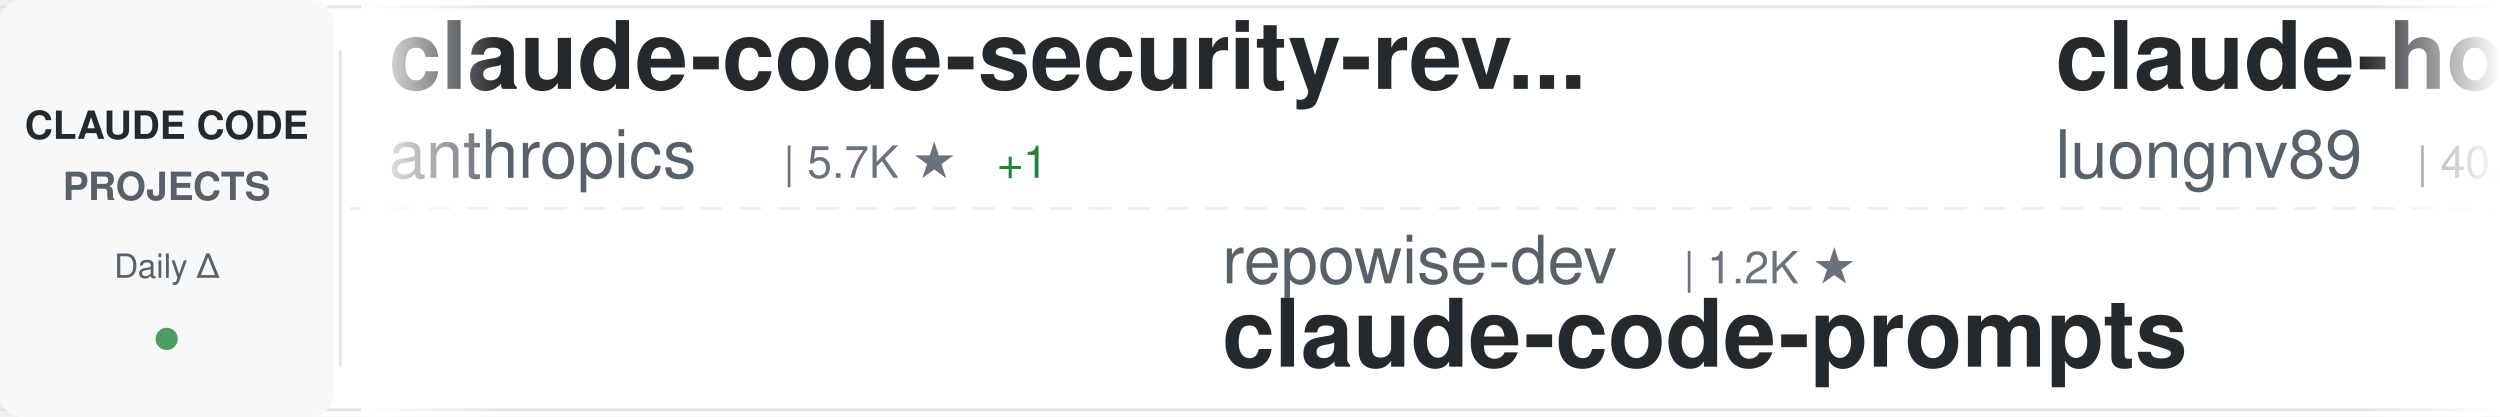
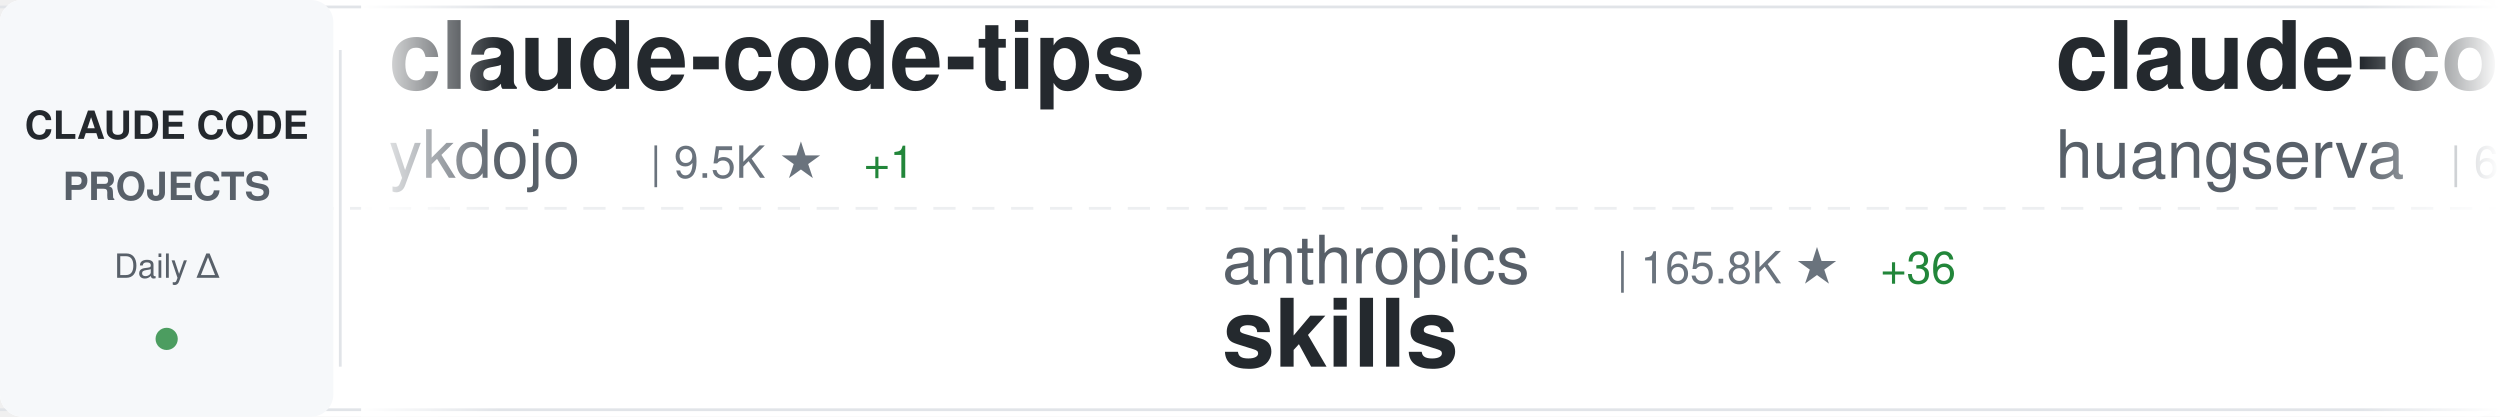
<svg xmlns="http://www.w3.org/2000/svg" width="900" height="150">
  <defs>
    <linearGradient id="awesomeLeftFade" x1="0%" y1="0%" x2="100%" y2="0%">
      <stop offset="0%" style="stop-color:#ffffff;stop-opacity:1" />
      <stop offset="100%" style="stop-color:#ffffff;stop-opacity:0" />
    </linearGradient>
    <linearGradient id="awesomeRightFade" x1="0%" y1="0%" x2="100%" y2="0%">
      <stop offset="0%" style="stop-color:#ffffff;stop-opacity:0" />
      <stop offset="100%" style="stop-color:#ffffff;stop-opacity:1" />
    </linearGradient>
  </defs>
  <rect width="900" height="150" fill="#ffffff" rx="8" />
  <rect x="0" y="2" width="900" height="1" fill="#e1e4e8" />
  <rect x="0" y="147" width="900" height="1" fill="#e1e4e8" />
  <line x1="0" y1="75" x2="900" y2="75" stroke="#e1e4e8" stroke-width="1" stroke-dasharray="8 6" opacity="0.6" />
  <rect x="0" y="0" width="120" height="150" fill="#f6f8fa" rx="8" />
  <text x="60" y="50" font-family="-apple-system, BlinkMacSystemFont, 'Segoe UI', Helvetica, Arial, sans-serif" font-size="14" font-weight="600" fill="#24292e" text-anchor="middle">CLAUDE CODE</text>
  <text x="60" y="72" font-family="-apple-system, BlinkMacSystemFont, 'Segoe UI', Helvetica, Arial, sans-serif" font-size="14" font-weight="600" fill="#586069" text-anchor="middle">PROJECTS</text>
  <text x="60" y="100" font-family="-apple-system, BlinkMacSystemFont, 'Segoe UI', Helvetica, Arial, sans-serif" font-size="12" font-weight="500" fill="#586069" text-anchor="middle">Daily Δ</text>
  <circle cx="60" cy="122" r="4" fill="#22863a" opacity="0.8" />
  <rect x="122" y="18" width="1" height="114" fill="#e1e4e8" />
  <clipPath id="awesomeTickerClip">
    <rect x="130" y="0" width="770" height="150" />
  </clipPath>
  <g clip-path="url(#awesomeTickerClip)">
    <g id="awesomeTickerItems">
      <animateTransform attributeName="transform" attributeType="XML" type="translate" from="0 0" to="-3000 0" dur="54s" repeatCount="indefinite" />
      <g transform="translate(0, 0)">
-         <text x="140" y="32" font-family="-apple-system, BlinkMacSystemFont, 'Segoe UI', Helvetica, Arial, sans-serif" font-size="34" font-weight="600" fill="#24292e">claude-code-security-rev...</text>
-         <text x="140" y="64" font-family="-apple-system, BlinkMacSystemFont, 'Segoe UI', Helvetica, Arial, sans-serif" font-size="24" font-weight="400" fill="#586069">anthropics</text>
-         <text x="282" y="64" font-family="-apple-system, BlinkMacSystemFont, 'Segoe UI', Helvetica, Arial, sans-serif" font-size="16" font-weight="500" fill="#6a737d">| 5.7K ★</text>
-         <text x="359" y="64" font-family="-apple-system, BlinkMacSystemFont, 'Segoe UI', Helvetica, Arial, sans-serif" font-size="16" font-weight="500" fill="#22863a"> +1</text>
+         <text x="140" y="32" font-family="-apple-system, BlinkMacSystemFont, 'Segoe UI', Helvetica, Arial, sans-serif" font-size="34" font-weight="600" fill="#24292e">claude-code-tips</text>
+         <text x="140" y="64" font-family="-apple-system, BlinkMacSystemFont, 'Segoe UI', Helvetica, Arial, sans-serif" font-size="24" font-weight="400" fill="#586069">ykdojo</text>
+         <text x="234" y="64" font-family="-apple-system, BlinkMacSystemFont, 'Segoe UI', Helvetica, Arial, sans-serif" font-size="16" font-weight="500" fill="#6a737d">| 9.5K ★</text>
+         <text x="311" y="64" font-family="-apple-system, BlinkMacSystemFont, 'Segoe UI', Helvetica, Arial, sans-serif" font-size="16" font-weight="500" fill="#22863a"> +1</text>
      </g>
      <g transform="translate(300, 0)">
-         <text x="140" y="102" font-family="-apple-system, BlinkMacSystemFont, 'Segoe UI', Helvetica, Arial, sans-serif" font-size="24" font-weight="400" fill="#586069">repowise-dev</text>
-         <text x="306" y="102" font-family="-apple-system, BlinkMacSystemFont, 'Segoe UI', Helvetica, Arial, sans-serif" font-size="16" font-weight="500" fill="#6a737d">| 1.2K ★</text>
-         <text x="140" y="132" font-family="-apple-system, BlinkMacSystemFont, 'Segoe UI', Helvetica, Arial, sans-serif" font-size="34" font-weight="600" fill="#24292e">claude-code-prompts</text>
+         <text x="140" y="102" font-family="-apple-system, BlinkMacSystemFont, 'Segoe UI', Helvetica, Arial, sans-serif" font-size="24" font-weight="400" fill="#586069">anthropics</text>
+         <text x="282" y="102" font-family="-apple-system, BlinkMacSystemFont, 'Segoe UI', Helvetica, Arial, sans-serif" font-size="16" font-weight="500" fill="#6a737d">| 165.8K ★</text>
+         <text x="377" y="102" font-family="-apple-system, BlinkMacSystemFont, 'Segoe UI', Helvetica, Arial, sans-serif" font-size="16" font-weight="500" fill="#22863a"> +36</text>
+         <text x="140" y="132" font-family="-apple-system, BlinkMacSystemFont, 'Segoe UI', Helvetica, Arial, sans-serif" font-size="34" font-weight="600" fill="#24292e">skills</text>
      </g>
      <g transform="translate(600, 0)">
-         <text x="140" y="32" font-family="-apple-system, BlinkMacSystemFont, 'Segoe UI', Helvetica, Arial, sans-serif" font-size="34" font-weight="600" fill="#24292e">claude-howto</text>
-         <text x="140" y="64" font-family="-apple-system, BlinkMacSystemFont, 'Segoe UI', Helvetica, Arial, sans-serif" font-size="24" font-weight="400" fill="#586069">luongnv89</text>
-         <text x="270" y="64" font-family="-apple-system, BlinkMacSystemFont, 'Segoe UI', Helvetica, Arial, sans-serif" font-size="16" font-weight="500" fill="#6a737d">| 40.8K ★</text>
-         <text x="356" y="64" font-family="-apple-system, BlinkMacSystemFont, 'Segoe UI', Helvetica, Arial, sans-serif" font-size="16" font-weight="500" fill="#22863a"> +6</text>
+         <text x="140" y="32" font-family="-apple-system, BlinkMacSystemFont, 'Segoe UI', Helvetica, Arial, sans-serif" font-size="34" font-weight="600" fill="#24292e">claude-code-cli</text>
+         <text x="140" y="64" font-family="-apple-system, BlinkMacSystemFont, 'Segoe UI', Helvetica, Arial, sans-serif" font-size="24" font-weight="400" fill="#586069">huangserva</text>
+         <text x="282" y="64" font-family="-apple-system, BlinkMacSystemFont, 'Segoe UI', Helvetica, Arial, sans-serif" font-size="16" font-weight="500" fill="#6a737d">| 621 ★</text>
      </g>
      <g transform="translate(900, 0)">
-         <text x="140" y="102" font-family="-apple-system, BlinkMacSystemFont, 'Segoe UI', Helvetica, Arial, sans-serif" font-size="24" font-weight="400" fill="#586069">SeemSeam</text>
-         <text x="258" y="102" font-family="-apple-system, BlinkMacSystemFont, 'Segoe UI', Helvetica, Arial, sans-serif" font-size="16" font-weight="500" fill="#6a737d">| 3.4K ★</text>
-         <text x="140" y="132" font-family="-apple-system, BlinkMacSystemFont, 'Segoe UI', Helvetica, Arial, sans-serif" font-size="34" font-weight="600" fill="#24292e">claude_codex_bridge</text>
+         <text x="140" y="102" font-family="-apple-system, BlinkMacSystemFont, 'Segoe UI', Helvetica, Arial, sans-serif" font-size="24" font-weight="400" fill="#586069">Yuyz0112</text>
+         <text x="258" y="102" font-family="-apple-system, BlinkMacSystemFont, 'Segoe UI', Helvetica, Arial, sans-serif" font-size="16" font-weight="500" fill="#6a737d">| 2.4K ★</text>
+         <text x="140" y="132" font-family="-apple-system, BlinkMacSystemFont, 'Segoe UI', Helvetica, Arial, sans-serif" font-size="34" font-weight="600" fill="#24292e">claude-code-reverse</text>
      </g>
      <g transform="translate(1200, 0)">
-         <text x="140" y="32" font-family="-apple-system, BlinkMacSystemFont, 'Segoe UI', Helvetica, Arial, sans-serif" font-size="34" font-weight="600" fill="#24292e">claude-code-proxy</text>
-         <text x="140" y="64" font-family="-apple-system, BlinkMacSystemFont, 'Segoe UI', Helvetica, Arial, sans-serif" font-size="24" font-weight="400" fill="#586069">1rgs</text>
-         <text x="210" y="64" font-family="-apple-system, BlinkMacSystemFont, 'Segoe UI', Helvetica, Arial, sans-serif" font-size="16" font-weight="500" fill="#6a737d">| 3.7K ★</text>
+         <text x="140" y="32" font-family="-apple-system, BlinkMacSystemFont, 'Segoe UI', Helvetica, Arial, sans-serif" font-size="34" font-weight="600" fill="#24292e">Dive-into-Claude-Code</text>
+         <text x="140" y="64" font-family="-apple-system, BlinkMacSystemFont, 'Segoe UI', Helvetica, Arial, sans-serif" font-size="24" font-weight="400" fill="#586069">VILA-Lab</text>
+         <text x="258" y="64" font-family="-apple-system, BlinkMacSystemFont, 'Segoe UI', Helvetica, Arial, sans-serif" font-size="16" font-weight="500" fill="#6a737d">| 2.0K ★</text>
      </g>
      <g transform="translate(1500, 0)">
        <text x="140" y="102" font-family="-apple-system, BlinkMacSystemFont, 'Segoe UI', Helvetica, Arial, sans-serif" font-size="24" font-weight="400" fill="#586069">andrew-kramer-inno</text>
        <text x="378" y="102" font-family="-apple-system, BlinkMacSystemFont, 'Segoe UI', Helvetica, Arial, sans-serif" font-size="16" font-weight="500" fill="#6a737d">| 593 ★</text>
        <text x="140" y="132" font-family="-apple-system, BlinkMacSystemFont, 'Segoe UI', Helvetica, Arial, sans-serif" font-size="34" font-weight="600" fill="#24292e">claude-code-source-build</text>
      </g>
      <g transform="translate(1800, 0)">
-         <text x="140" y="32" font-family="-apple-system, BlinkMacSystemFont, 'Segoe UI', Helvetica, Arial, sans-serif" font-size="34" font-weight="600" fill="#24292e">claude-code-templates</text>
-         <text x="140" y="64" font-family="-apple-system, BlinkMacSystemFont, 'Segoe UI', Helvetica, Arial, sans-serif" font-size="24" font-weight="400" fill="#586069">davila7</text>
-         <text x="246" y="64" font-family="-apple-system, BlinkMacSystemFont, 'Segoe UI', Helvetica, Arial, sans-serif" font-size="16" font-weight="500" fill="#6a737d">| 30.1K ★</text>
-         <text x="332" y="64" font-family="-apple-system, BlinkMacSystemFont, 'Segoe UI', Helvetica, Arial, sans-serif" font-size="16" font-weight="500" fill="#22863a"> +2</text>
+         <text x="140" y="32" font-family="-apple-system, BlinkMacSystemFont, 'Segoe UI', Helvetica, Arial, sans-serif" font-size="34" font-weight="600" fill="#24292e">my-claude-code-setup</text>
+         <text x="140" y="64" font-family="-apple-system, BlinkMacSystemFont, 'Segoe UI', Helvetica, Arial, sans-serif" font-size="24" font-weight="400" fill="#586069">centminmod</text>
+         <text x="282" y="64" font-family="-apple-system, BlinkMacSystemFont, 'Segoe UI', Helvetica, Arial, sans-serif" font-size="16" font-weight="500" fill="#6a737d">| 2.5K ★</text>
+         <text x="359" y="64" font-family="-apple-system, BlinkMacSystemFont, 'Segoe UI', Helvetica, Arial, sans-serif" font-size="16" font-weight="500" fill="#22863a"> +2</text>
      </g>
      <g transform="translate(2100, 0)">
-         <text x="140" y="102" font-family="-apple-system, BlinkMacSystemFont, 'Segoe UI', Helvetica, Arial, sans-serif" font-size="24" font-weight="400" fill="#586069">ding113</text>
-         <text x="246" y="102" font-family="-apple-system, BlinkMacSystemFont, 'Segoe UI', Helvetica, Arial, sans-serif" font-size="16" font-weight="500" fill="#6a737d">| 3.3K ★</text>
-         <text x="140" y="132" font-family="-apple-system, BlinkMacSystemFont, 'Segoe UI', Helvetica, Arial, sans-serif" font-size="34" font-weight="600" fill="#24292e">claude-code-hub</text>
+         <text x="140" y="102" font-family="-apple-system, BlinkMacSystemFont, 'Segoe UI', Helvetica, Arial, sans-serif" font-size="24" font-weight="400" fill="#586069">pedrohcgs</text>
+         <text x="270" y="102" font-family="-apple-system, BlinkMacSystemFont, 'Segoe UI', Helvetica, Arial, sans-serif" font-size="16" font-weight="500" fill="#6a737d">| 1.4K ★</text>
+         <text x="140" y="132" font-family="-apple-system, BlinkMacSystemFont, 'Segoe UI', Helvetica, Arial, sans-serif" font-size="34" font-weight="600" fill="#24292e">claude-code-my-workflow</text>
      </g>
      <g transform="translate(2400, 0)">
-         <text x="140" y="32" font-family="-apple-system, BlinkMacSystemFont, 'Segoe UI', Helvetica, Arial, sans-serif" font-size="34" font-weight="600" fill="#24292e">claude-code-source</text>
-         <text x="140" y="64" font-family="-apple-system, BlinkMacSystemFont, 'Segoe UI', Helvetica, Arial, sans-serif" font-size="24" font-weight="400" fill="#586069">hangsman</text>
-         <text x="258" y="64" font-family="-apple-system, BlinkMacSystemFont, 'Segoe UI', Helvetica, Arial, sans-serif" font-size="16" font-weight="500" fill="#6a737d">| 790 ★</text>
+         <text x="140" y="32" font-family="-apple-system, BlinkMacSystemFont, 'Segoe UI', Helvetica, Arial, sans-serif" font-size="34" font-weight="600" fill="#24292e">claude-code-webui</text>
+         <text x="140" y="64" font-family="-apple-system, BlinkMacSystemFont, 'Segoe UI', Helvetica, Arial, sans-serif" font-size="24" font-weight="400" fill="#586069">sugyan</text>
+         <text x="234" y="64" font-family="-apple-system, BlinkMacSystemFont, 'Segoe UI', Helvetica, Arial, sans-serif" font-size="16" font-weight="500" fill="#6a737d">| 1.1K ★</text>
      </g>
      <g transform="translate(2700, 0)">
-         <text x="140" y="102" font-family="-apple-system, BlinkMacSystemFont, 'Segoe UI', Helvetica, Arial, sans-serif" font-size="24" font-weight="400" fill="#586069">oboard</text>
-         <text x="234" y="102" font-family="-apple-system, BlinkMacSystemFont, 'Segoe UI', Helvetica, Arial, sans-serif" font-size="16" font-weight="500" fill="#6a737d">| 3.3K ★</text>
-         <text x="311" y="102" font-family="-apple-system, BlinkMacSystemFont, 'Segoe UI', Helvetica, Arial, sans-serif" font-size="16" font-weight="500" fill="#cb2431"> -1</text>
-         <text x="140" y="132" font-family="-apple-system, BlinkMacSystemFont, 'Segoe UI', Helvetica, Arial, sans-serif" font-size="34" font-weight="600" fill="#24292e">claude-code-rev</text>
+         <text x="140" y="102" font-family="-apple-system, BlinkMacSystemFont, 'Segoe UI', Helvetica, Arial, sans-serif" font-size="24" font-weight="400" fill="#586069">pengchengneo</text>
+         <text x="306" y="102" font-family="-apple-system, BlinkMacSystemFont, 'Segoe UI', Helvetica, Arial, sans-serif" font-size="16" font-weight="500" fill="#6a737d">| 1.7K ★</text>
+         <text x="140" y="132" font-family="-apple-system, BlinkMacSystemFont, 'Segoe UI', Helvetica, Arial, sans-serif" font-size="34" font-weight="600" fill="#24292e">Claude-Code</text>
      </g>
      <g transform="translate(3000, 0)">
-         <text x="140" y="32" font-family="-apple-system, BlinkMacSystemFont, 'Segoe UI', Helvetica, Arial, sans-serif" font-size="34" font-weight="600" fill="#24292e">claude-code-security-rev...</text>
-         <text x="140" y="64" font-family="-apple-system, BlinkMacSystemFont, 'Segoe UI', Helvetica, Arial, sans-serif" font-size="24" font-weight="400" fill="#586069">anthropics</text>
-         <text x="282" y="64" font-family="-apple-system, BlinkMacSystemFont, 'Segoe UI', Helvetica, Arial, sans-serif" font-size="16" font-weight="500" fill="#6a737d">| 5.7K ★</text>
-         <text x="359" y="64" font-family="-apple-system, BlinkMacSystemFont, 'Segoe UI', Helvetica, Arial, sans-serif" font-size="16" font-weight="500" fill="#22863a"> +1</text>
+         <text x="140" y="32" font-family="-apple-system, BlinkMacSystemFont, 'Segoe UI', Helvetica, Arial, sans-serif" font-size="34" font-weight="600" fill="#24292e">claude-code-tips</text>
+         <text x="140" y="64" font-family="-apple-system, BlinkMacSystemFont, 'Segoe UI', Helvetica, Arial, sans-serif" font-size="24" font-weight="400" fill="#586069">ykdojo</text>
+         <text x="234" y="64" font-family="-apple-system, BlinkMacSystemFont, 'Segoe UI', Helvetica, Arial, sans-serif" font-size="16" font-weight="500" fill="#6a737d">| 9.5K ★</text>
+         <text x="311" y="64" font-family="-apple-system, BlinkMacSystemFont, 'Segoe UI', Helvetica, Arial, sans-serif" font-size="16" font-weight="500" fill="#22863a"> +1</text>
      </g>
      <g transform="translate(3300, 0)">
-         <text x="140" y="102" font-family="-apple-system, BlinkMacSystemFont, 'Segoe UI', Helvetica, Arial, sans-serif" font-size="24" font-weight="400" fill="#586069">repowise-dev</text>
-         <text x="306" y="102" font-family="-apple-system, BlinkMacSystemFont, 'Segoe UI', Helvetica, Arial, sans-serif" font-size="16" font-weight="500" fill="#6a737d">| 1.2K ★</text>
-         <text x="140" y="132" font-family="-apple-system, BlinkMacSystemFont, 'Segoe UI', Helvetica, Arial, sans-serif" font-size="34" font-weight="600" fill="#24292e">claude-code-prompts</text>
+         <text x="140" y="102" font-family="-apple-system, BlinkMacSystemFont, 'Segoe UI', Helvetica, Arial, sans-serif" font-size="24" font-weight="400" fill="#586069">anthropics</text>
+         <text x="282" y="102" font-family="-apple-system, BlinkMacSystemFont, 'Segoe UI', Helvetica, Arial, sans-serif" font-size="16" font-weight="500" fill="#6a737d">| 165.8K ★</text>
+         <text x="377" y="102" font-family="-apple-system, BlinkMacSystemFont, 'Segoe UI', Helvetica, Arial, sans-serif" font-size="16" font-weight="500" fill="#22863a"> +36</text>
+         <text x="140" y="132" font-family="-apple-system, BlinkMacSystemFont, 'Segoe UI', Helvetica, Arial, sans-serif" font-size="34" font-weight="600" fill="#24292e">skills</text>
      </g>
      <g transform="translate(3600, 0)">
-         <text x="140" y="32" font-family="-apple-system, BlinkMacSystemFont, 'Segoe UI', Helvetica, Arial, sans-serif" font-size="34" font-weight="600" fill="#24292e">claude-howto</text>
-         <text x="140" y="64" font-family="-apple-system, BlinkMacSystemFont, 'Segoe UI', Helvetica, Arial, sans-serif" font-size="24" font-weight="400" fill="#586069">luongnv89</text>
-         <text x="270" y="64" font-family="-apple-system, BlinkMacSystemFont, 'Segoe UI', Helvetica, Arial, sans-serif" font-size="16" font-weight="500" fill="#6a737d">| 40.8K ★</text>
-         <text x="356" y="64" font-family="-apple-system, BlinkMacSystemFont, 'Segoe UI', Helvetica, Arial, sans-serif" font-size="16" font-weight="500" fill="#22863a"> +6</text>
+         <text x="140" y="32" font-family="-apple-system, BlinkMacSystemFont, 'Segoe UI', Helvetica, Arial, sans-serif" font-size="34" font-weight="600" fill="#24292e">claude-code-cli</text>
+         <text x="140" y="64" font-family="-apple-system, BlinkMacSystemFont, 'Segoe UI', Helvetica, Arial, sans-serif" font-size="24" font-weight="400" fill="#586069">huangserva</text>
+         <text x="282" y="64" font-family="-apple-system, BlinkMacSystemFont, 'Segoe UI', Helvetica, Arial, sans-serif" font-size="16" font-weight="500" fill="#6a737d">| 621 ★</text>
      </g>
      <g transform="translate(3900, 0)">
-         <text x="140" y="102" font-family="-apple-system, BlinkMacSystemFont, 'Segoe UI', Helvetica, Arial, sans-serif" font-size="24" font-weight="400" fill="#586069">SeemSeam</text>
-         <text x="258" y="102" font-family="-apple-system, BlinkMacSystemFont, 'Segoe UI', Helvetica, Arial, sans-serif" font-size="16" font-weight="500" fill="#6a737d">| 3.4K ★</text>
-         <text x="140" y="132" font-family="-apple-system, BlinkMacSystemFont, 'Segoe UI', Helvetica, Arial, sans-serif" font-size="34" font-weight="600" fill="#24292e">claude_codex_bridge</text>
+         <text x="140" y="102" font-family="-apple-system, BlinkMacSystemFont, 'Segoe UI', Helvetica, Arial, sans-serif" font-size="24" font-weight="400" fill="#586069">Yuyz0112</text>
+         <text x="258" y="102" font-family="-apple-system, BlinkMacSystemFont, 'Segoe UI', Helvetica, Arial, sans-serif" font-size="16" font-weight="500" fill="#6a737d">| 2.4K ★</text>
+         <text x="140" y="132" font-family="-apple-system, BlinkMacSystemFont, 'Segoe UI', Helvetica, Arial, sans-serif" font-size="34" font-weight="600" fill="#24292e">claude-code-reverse</text>
      </g>
    </g>
  </g>
  <rect x="130" y="0" width="50" height="150" fill="url(#awesomeLeftFade)" />
  <rect x="850" y="0" width="50" height="150" fill="url(#awesomeRightFade)" />
</svg>
